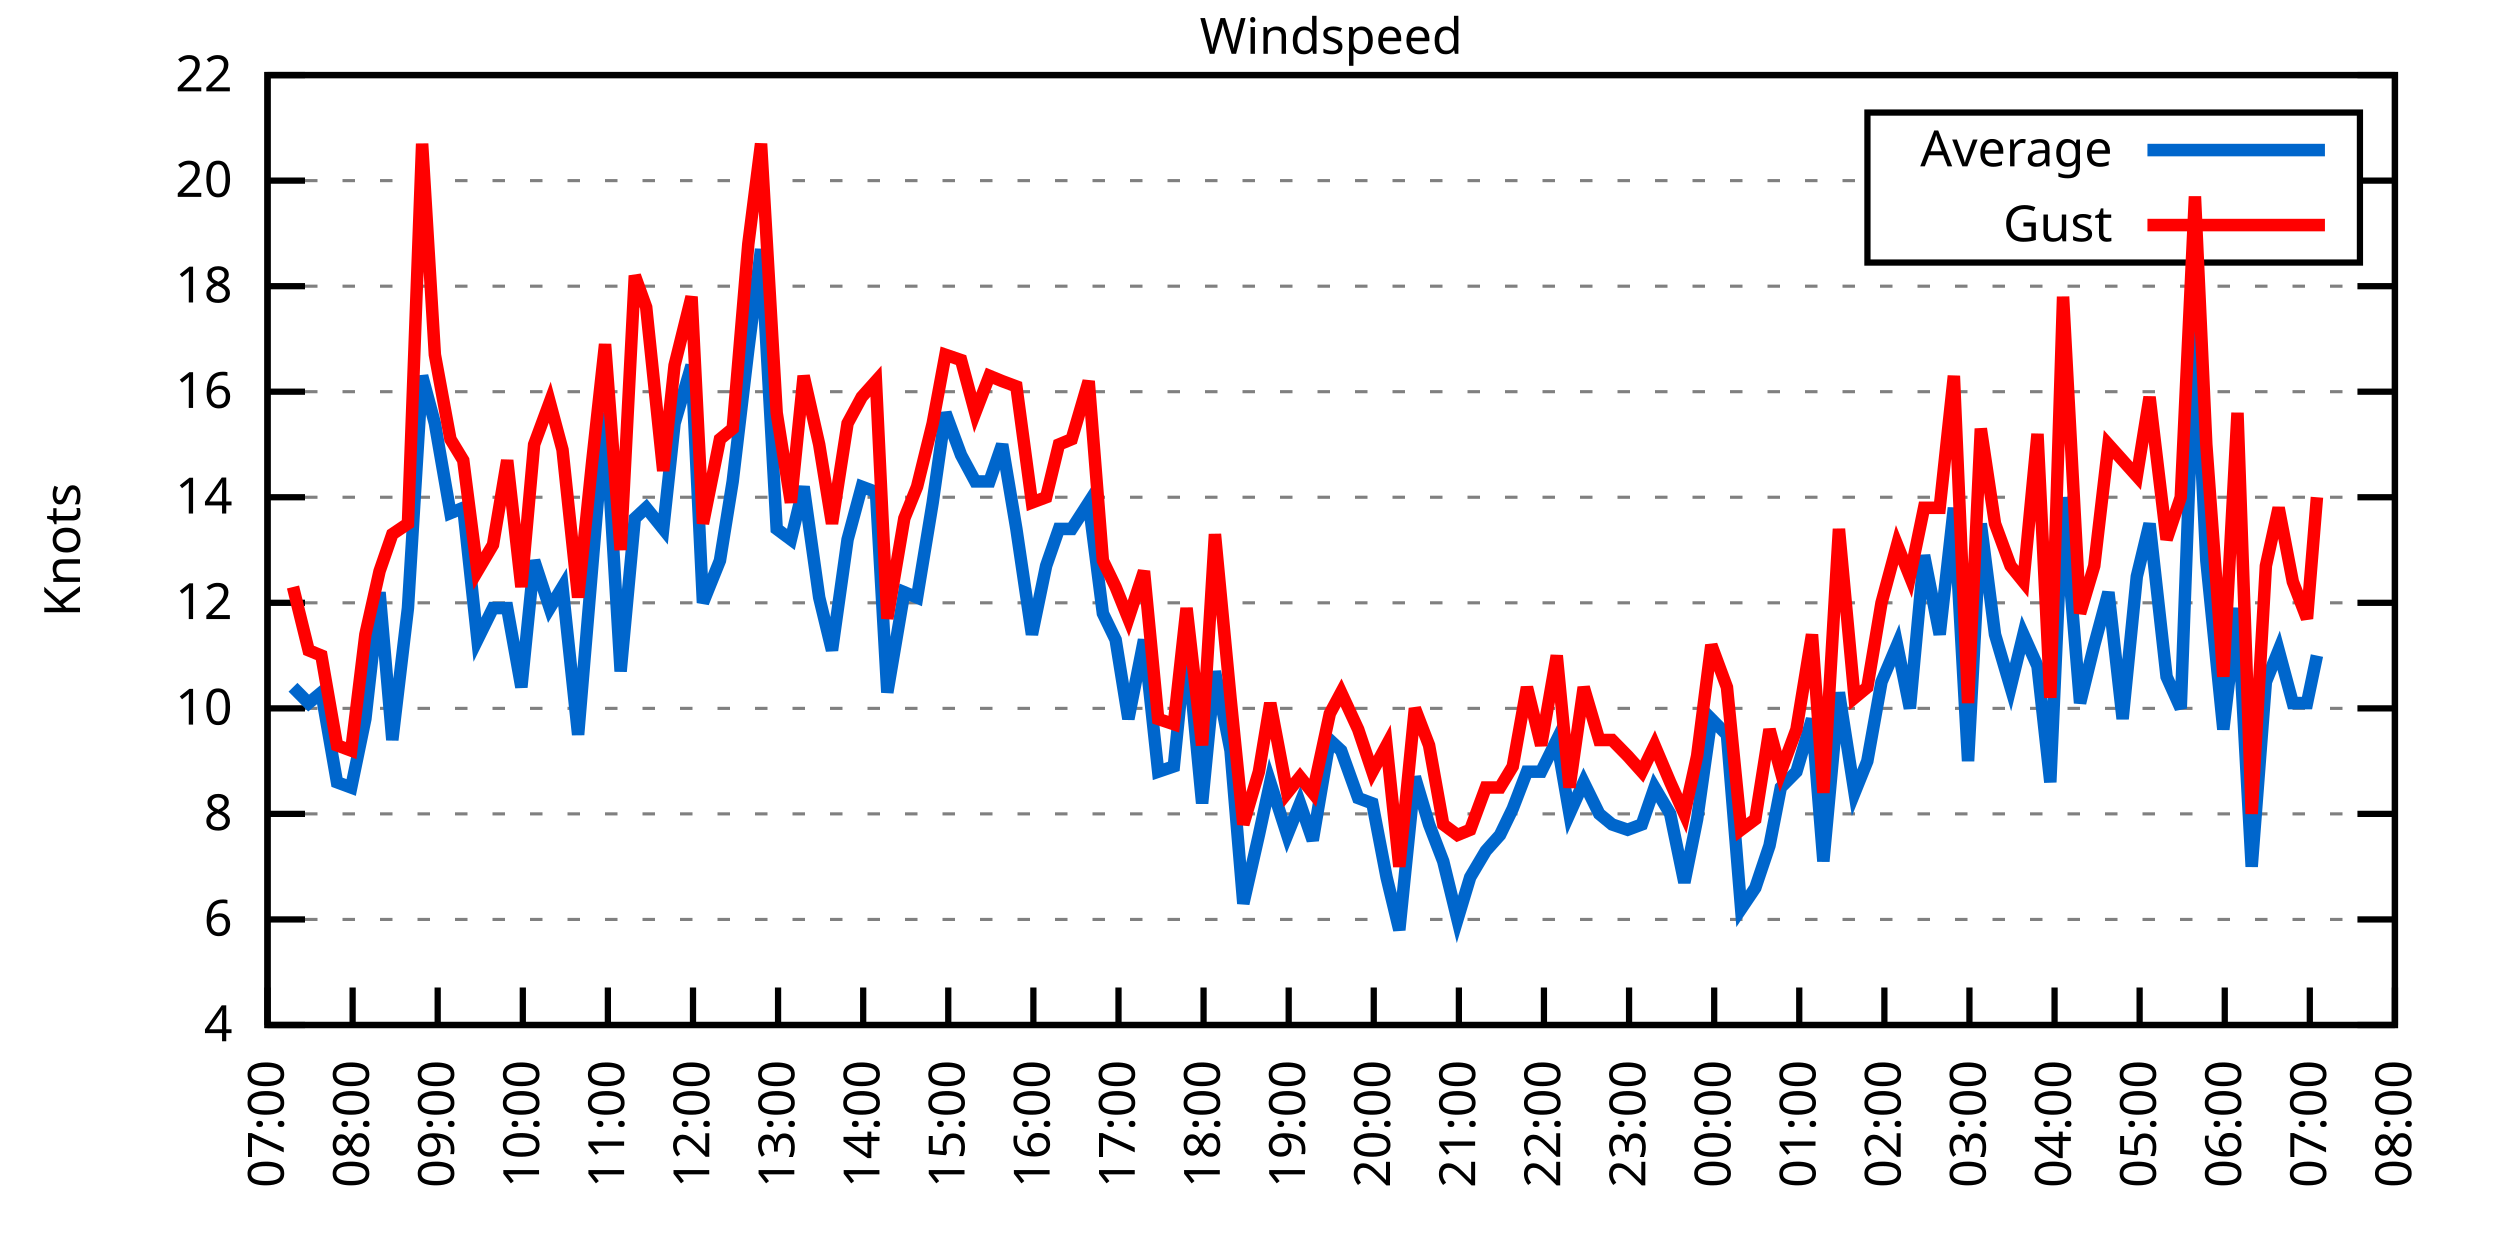
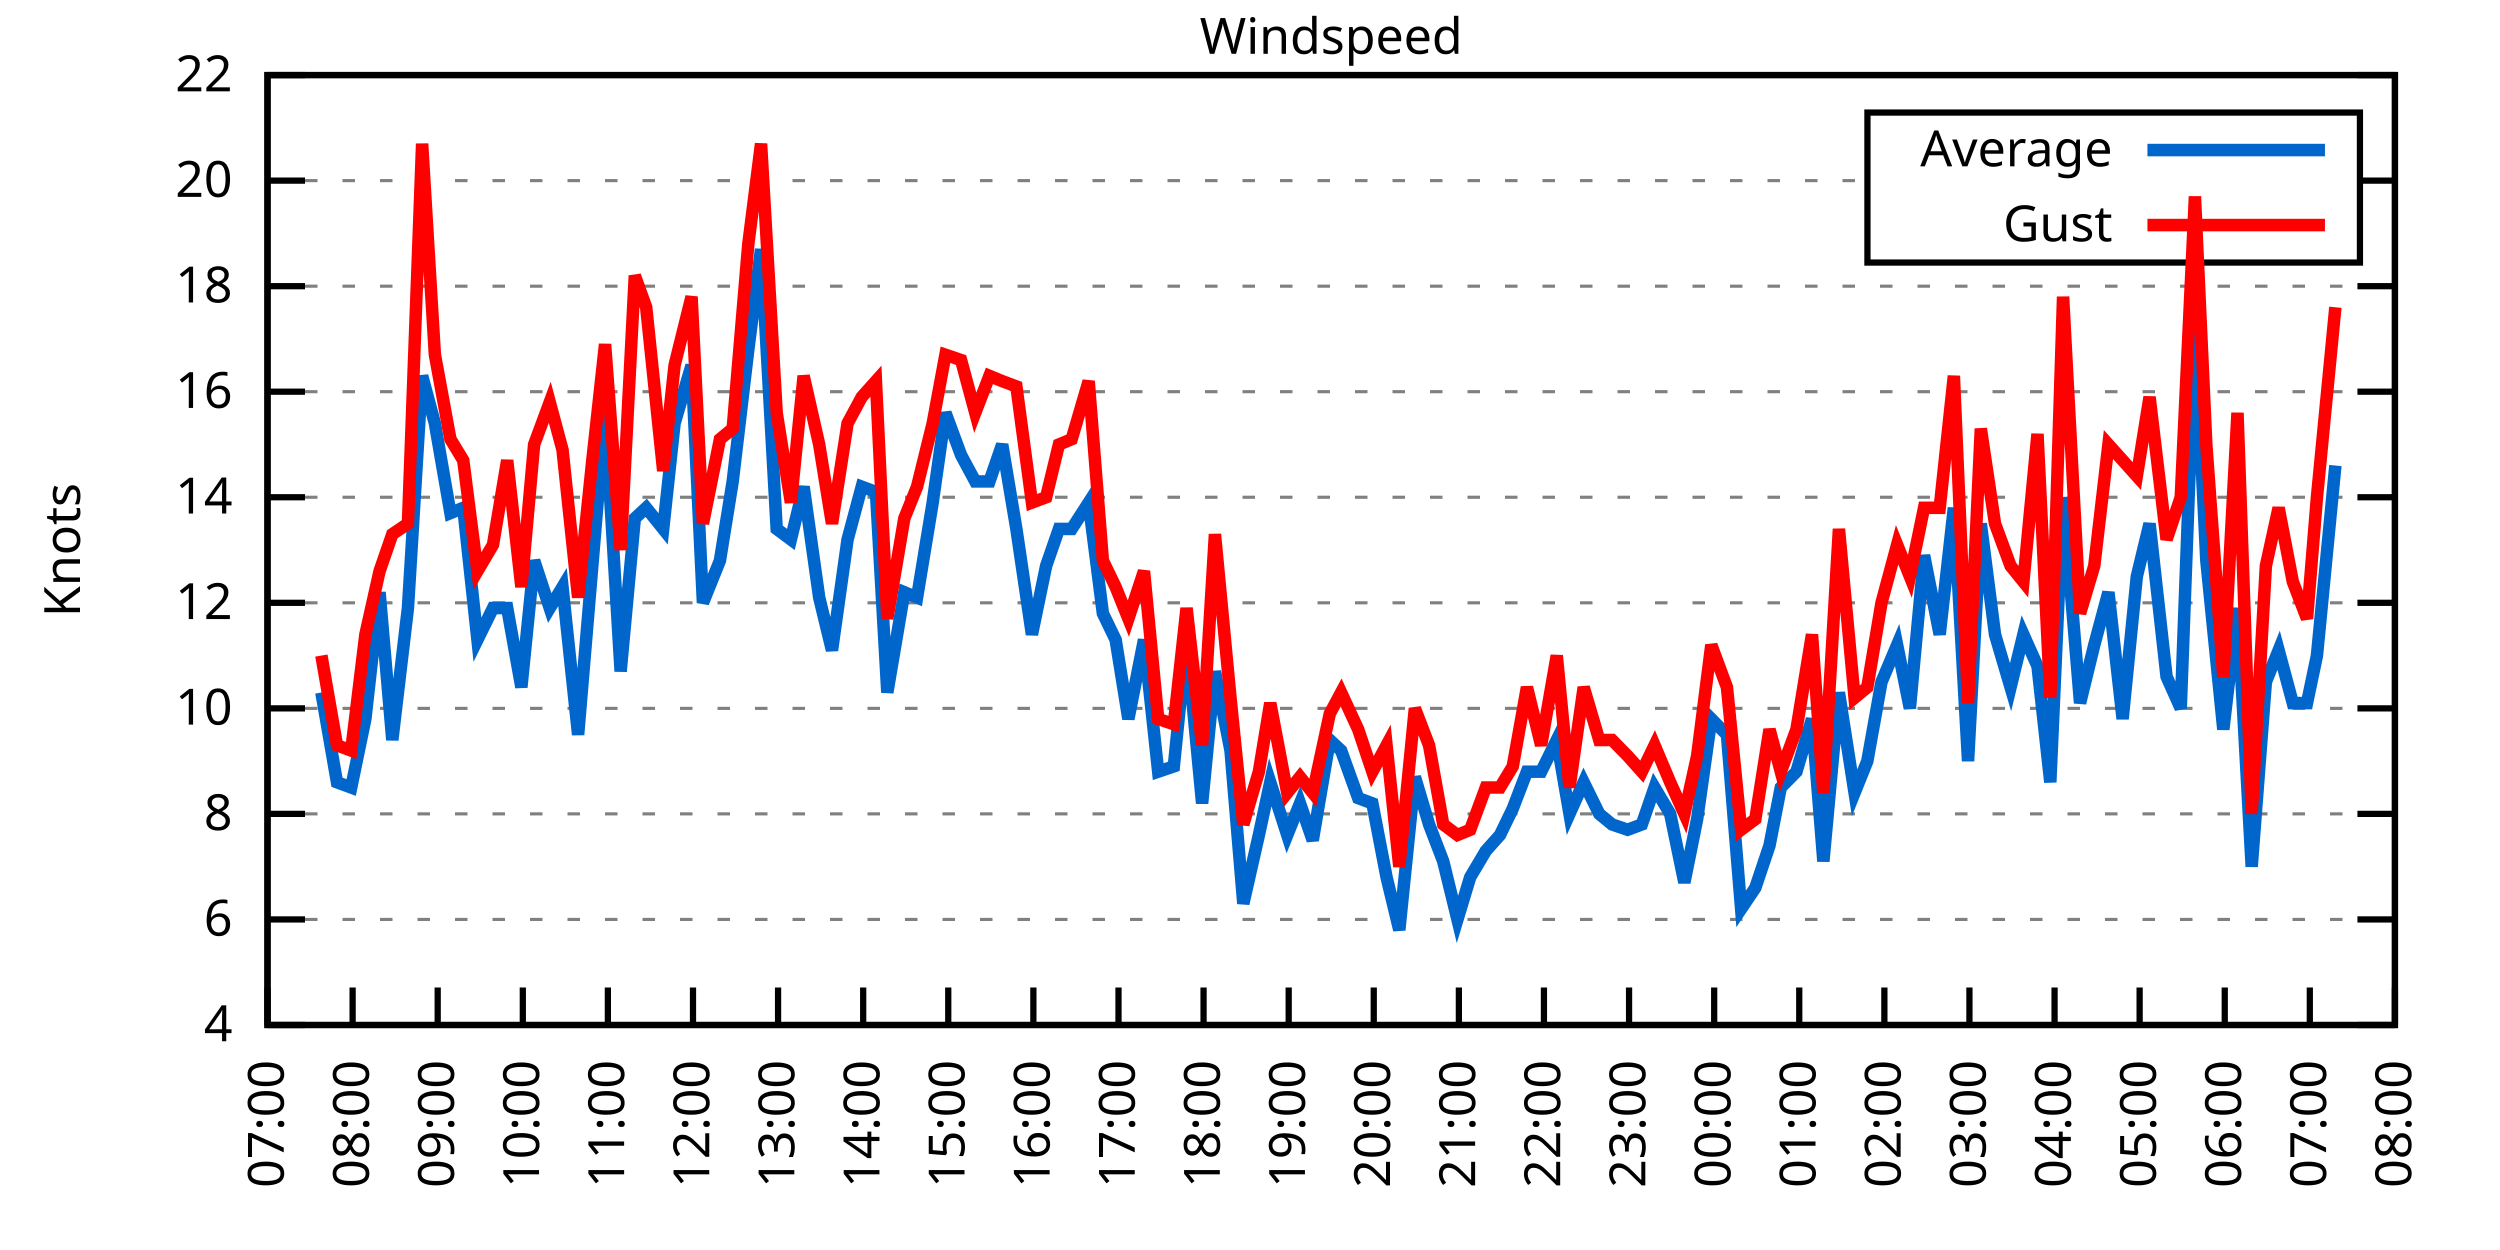
<svg xmlns="http://www.w3.org/2000/svg" xmlns:xlink="http://www.w3.org/1999/xlink" width="400" height="200" viewBox="0 0 400 200">
  <g id="gnuplot_canvas">
    <rect x="0" y="0" width="400" height="200" fill="none" />
    <defs>
      <circle id="gpDot" r="0.5" stroke-width="0.5" stroke="currentColor" />
      <path id="gpPt0" stroke-width="0.333" stroke="currentColor" d="M-1,0 h2 M0,-1 v2" />
      <path id="gpPt1" stroke-width="0.333" stroke="currentColor" d="M-1,-1 L1,1 M1,-1 L-1,1" />
      <path id="gpPt2" stroke-width="0.333" stroke="currentColor" d="M-1,0 L1,0 M0,-1 L0,1 M-1,-1 L1,1 M-1,1 L1,-1" />
      <rect id="gpPt3" stroke-width="0.333" stroke="currentColor" x="-1" y="-1" width="2" height="2" />
      <rect id="gpPt4" stroke-width="0.333" stroke="currentColor" fill="currentColor" x="-1" y="-1" width="2" height="2" />
      <circle id="gpPt5" stroke-width="0.333" stroke="currentColor" cx="0" cy="0" r="1" />
      <use xlink:href="#gpPt5" id="gpPt6" fill="currentColor" stroke="none" />
      <path id="gpPt7" stroke-width="0.333" stroke="currentColor" d="M0,-1.33 L-1.33,0.67 L1.33,0.67 z" />
      <use xlink:href="#gpPt7" id="gpPt8" fill="currentColor" stroke="none" />
      <use xlink:href="#gpPt7" id="gpPt9" stroke="currentColor" transform="rotate(180)" />
      <use xlink:href="#gpPt9" id="gpPt10" fill="currentColor" stroke="none" />
      <use xlink:href="#gpPt3" id="gpPt11" stroke="currentColor" transform="rotate(45)" />
      <use xlink:href="#gpPt11" id="gpPt12" fill="currentColor" stroke="none" />
      <path id="gpPt13" stroke-width="0.333" stroke="currentColor" d="M0,1.330 L1.265,0.411 L0.782,-1.067 L-0.782,-1.076 L-1.265,0.411 z" />
      <use xlink:href="#gpPt13" id="gpPt14" fill="currentColor" stroke="none" />
      <filter id="textbox" filterUnits="objectBoundingBox" x="0" y="0" height="1" width="1">
        <feFlood flood-color="white" flood-opacity="1" result="bgnd" />
        <feComposite in="SourceGraphic" in2="bgnd" operator="atop" />
      </filter>
      <filter id="greybox" filterUnits="objectBoundingBox" x="0" y="0" height="1" width="1">
        <feFlood flood-color="lightgrey" flood-opacity="1" result="grey" />
        <feComposite in="SourceGraphic" in2="grey" operator="atop" />
      </filter>
    </defs>
    <g fill="none" color="white" stroke="currentColor" stroke-width="1.00" stroke-linecap="butt" stroke-linejoin="miter">
</g>
    <g fill="none" color="black" stroke="currentColor" stroke-width="1.00" stroke-linecap="butt" stroke-linejoin="miter">
      <g stroke="none" shape-rendering="crispEdges">
        <polygon fill="rgb(255, 255, 255)" points="42.80,164.00 383.18,164.00 383.18,12.02 42.80,12.02 " />
      </g>
    </g>
    <g fill="none" color="black" stroke="currentColor" stroke-width="1.00" stroke-linecap="butt" stroke-linejoin="miter">
</g>
    <g fill="none" color="black" stroke="black" stroke-width="0.50" stroke-linecap="butt" stroke-linejoin="miter">
</g>
    <g fill="none" color="gray" stroke="currentColor" stroke-width="0.50" stroke-linecap="butt" stroke-linejoin="miter">
      <path stroke="gray" stroke-dasharray="2,4" class="gridline" d="M42.80,164.00 L383.19,164.00  " />
    </g>
    <g fill="none" color="gray" stroke="gray" stroke-width="1.00" stroke-linecap="butt" stroke-linejoin="miter">
</g>
    <g fill="none" color="black" stroke="currentColor" stroke-width="1.00" stroke-linecap="butt" stroke-linejoin="miter">
      <path stroke="black" d="M42.80,164.00 L48.80,164.00 M383.19,164.00 L377.19,164.00  " />
      <g transform="translate(37.20,166.60)" stroke="none" fill="black" font-family="Sans" font-size="8.00" text-anchor="end">
        <text>
          <tspan font-family="Sans"> 4</tspan>
        </text>
      </g>
    </g>
    <g fill="none" color="black" stroke="currentColor" stroke-width="1.00" stroke-linecap="butt" stroke-linejoin="miter">
</g>
    <g fill="none" color="black" stroke="black" stroke-width="0.50" stroke-linecap="butt" stroke-linejoin="miter">
</g>
    <g fill="none" color="gray" stroke="currentColor" stroke-width="0.50" stroke-linecap="butt" stroke-linejoin="miter">
      <path stroke="gray" stroke-dasharray="2,4" class="gridline" d="M42.80,147.11 L383.19,147.11  " />
    </g>
    <g fill="none" color="gray" stroke="gray" stroke-width="1.00" stroke-linecap="butt" stroke-linejoin="miter">
</g>
    <g fill="none" color="black" stroke="currentColor" stroke-width="1.00" stroke-linecap="butt" stroke-linejoin="miter">
      <path stroke="black" d="M42.80,147.11 L48.80,147.11 M383.19,147.11 L377.19,147.11  " />
      <g transform="translate(37.20,149.71)" stroke="none" fill="black" font-family="Sans" font-size="8.00" text-anchor="end">
        <text>
          <tspan font-family="Sans"> 6</tspan>
        </text>
      </g>
    </g>
    <g fill="none" color="black" stroke="currentColor" stroke-width="1.00" stroke-linecap="butt" stroke-linejoin="miter">
</g>
    <g fill="none" color="black" stroke="black" stroke-width="0.50" stroke-linecap="butt" stroke-linejoin="miter">
</g>
    <g fill="none" color="gray" stroke="currentColor" stroke-width="0.50" stroke-linecap="butt" stroke-linejoin="miter">
      <path stroke="gray" stroke-dasharray="2,4" class="gridline" d="M42.80,130.22 L383.19,130.22  " />
    </g>
    <g fill="none" color="gray" stroke="gray" stroke-width="1.00" stroke-linecap="butt" stroke-linejoin="miter">
</g>
    <g fill="none" color="black" stroke="currentColor" stroke-width="1.00" stroke-linecap="butt" stroke-linejoin="miter">
      <path stroke="black" d="M42.80,130.22 L48.80,130.22 M383.19,130.22 L377.19,130.22  " />
      <g transform="translate(37.20,132.82)" stroke="none" fill="black" font-family="Sans" font-size="8.00" text-anchor="end">
        <text>
          <tspan font-family="Sans"> 8</tspan>
        </text>
      </g>
    </g>
    <g fill="none" color="black" stroke="currentColor" stroke-width="1.00" stroke-linecap="butt" stroke-linejoin="miter">
</g>
    <g fill="none" color="black" stroke="black" stroke-width="0.50" stroke-linecap="butt" stroke-linejoin="miter">
</g>
    <g fill="none" color="gray" stroke="currentColor" stroke-width="0.50" stroke-linecap="butt" stroke-linejoin="miter">
      <path stroke="gray" stroke-dasharray="2,4" class="gridline" d="M42.80,113.34 L383.19,113.34  " />
    </g>
    <g fill="none" color="gray" stroke="gray" stroke-width="1.00" stroke-linecap="butt" stroke-linejoin="miter">
</g>
    <g fill="none" color="black" stroke="currentColor" stroke-width="1.00" stroke-linecap="butt" stroke-linejoin="miter">
      <path stroke="black" d="M42.80,113.34 L48.80,113.34 M383.19,113.34 L377.19,113.34  " />
      <g transform="translate(37.20,115.94)" stroke="none" fill="black" font-family="Sans" font-size="8.00" text-anchor="end">
        <text>
          <tspan font-family="Sans"> 10</tspan>
        </text>
      </g>
    </g>
    <g fill="none" color="black" stroke="currentColor" stroke-width="1.00" stroke-linecap="butt" stroke-linejoin="miter">
</g>
    <g fill="none" color="black" stroke="black" stroke-width="0.50" stroke-linecap="butt" stroke-linejoin="miter">
</g>
    <g fill="none" color="gray" stroke="currentColor" stroke-width="0.50" stroke-linecap="butt" stroke-linejoin="miter">
      <path stroke="gray" stroke-dasharray="2,4" class="gridline" d="M42.80,96.45 L383.19,96.45  " />
    </g>
    <g fill="none" color="gray" stroke="gray" stroke-width="1.00" stroke-linecap="butt" stroke-linejoin="miter">
</g>
    <g fill="none" color="black" stroke="currentColor" stroke-width="1.00" stroke-linecap="butt" stroke-linejoin="miter">
      <path stroke="black" d="M42.80,96.45 L48.80,96.45 M383.19,96.45 L377.19,96.45  " />
      <g transform="translate(37.20,99.05)" stroke="none" fill="black" font-family="Sans" font-size="8.00" text-anchor="end">
        <text>
          <tspan font-family="Sans"> 12</tspan>
        </text>
      </g>
    </g>
    <g fill="none" color="black" stroke="currentColor" stroke-width="1.00" stroke-linecap="butt" stroke-linejoin="miter">
</g>
    <g fill="none" color="black" stroke="black" stroke-width="0.50" stroke-linecap="butt" stroke-linejoin="miter">
</g>
    <g fill="none" color="gray" stroke="currentColor" stroke-width="0.50" stroke-linecap="butt" stroke-linejoin="miter">
      <path stroke="gray" stroke-dasharray="2,4" class="gridline" d="M42.80,79.56 L383.19,79.56  " />
    </g>
    <g fill="none" color="gray" stroke="gray" stroke-width="1.00" stroke-linecap="butt" stroke-linejoin="miter">
</g>
    <g fill="none" color="black" stroke="currentColor" stroke-width="1.00" stroke-linecap="butt" stroke-linejoin="miter">
      <path stroke="black" d="M42.80,79.56 L48.80,79.56 M383.19,79.56 L377.19,79.56  " />
      <g transform="translate(37.20,82.16)" stroke="none" fill="black" font-family="Sans" font-size="8.00" text-anchor="end">
        <text>
          <tspan font-family="Sans"> 14</tspan>
        </text>
      </g>
    </g>
    <g fill="none" color="black" stroke="currentColor" stroke-width="1.00" stroke-linecap="butt" stroke-linejoin="miter">
</g>
    <g fill="none" color="black" stroke="black" stroke-width="0.50" stroke-linecap="butt" stroke-linejoin="miter">
</g>
    <g fill="none" color="gray" stroke="currentColor" stroke-width="0.50" stroke-linecap="butt" stroke-linejoin="miter">
      <path stroke="gray" stroke-dasharray="2,4" class="gridline" d="M42.80,62.67 L383.19,62.67  " />
    </g>
    <g fill="none" color="gray" stroke="gray" stroke-width="1.00" stroke-linecap="butt" stroke-linejoin="miter">
</g>
    <g fill="none" color="black" stroke="currentColor" stroke-width="1.00" stroke-linecap="butt" stroke-linejoin="miter">
      <path stroke="black" d="M42.80,62.67 L48.80,62.67 M383.19,62.67 L377.19,62.67  " />
      <g transform="translate(37.20,65.27)" stroke="none" fill="black" font-family="Sans" font-size="8.00" text-anchor="end">
        <text>
          <tspan font-family="Sans"> 16</tspan>
        </text>
      </g>
    </g>
    <g fill="none" color="black" stroke="currentColor" stroke-width="1.00" stroke-linecap="butt" stroke-linejoin="miter">
</g>
    <g fill="none" color="black" stroke="black" stroke-width="0.50" stroke-linecap="butt" stroke-linejoin="miter">
</g>
    <g fill="none" color="gray" stroke="currentColor" stroke-width="0.50" stroke-linecap="butt" stroke-linejoin="miter">
      <path stroke="gray" stroke-dasharray="2,4" class="gridline" d="M42.80,45.79 L383.19,45.79  " />
    </g>
    <g fill="none" color="gray" stroke="gray" stroke-width="1.00" stroke-linecap="butt" stroke-linejoin="miter">
</g>
    <g fill="none" color="black" stroke="currentColor" stroke-width="1.00" stroke-linecap="butt" stroke-linejoin="miter">
      <path stroke="black" d="M42.80,45.79 L48.80,45.79 M383.19,45.79 L377.19,45.79  " />
      <g transform="translate(37.20,48.39)" stroke="none" fill="black" font-family="Sans" font-size="8.00" text-anchor="end">
        <text>
          <tspan font-family="Sans"> 18</tspan>
        </text>
      </g>
    </g>
    <g fill="none" color="black" stroke="currentColor" stroke-width="1.00" stroke-linecap="butt" stroke-linejoin="miter">
</g>
    <g fill="none" color="black" stroke="black" stroke-width="0.50" stroke-linecap="butt" stroke-linejoin="miter">
</g>
    <g fill="none" color="gray" stroke="currentColor" stroke-width="0.50" stroke-linecap="butt" stroke-linejoin="miter">
      <path stroke="gray" stroke-dasharray="2,4" class="gridline" d="M42.80,28.90 L298.79,28.90 M377.59,28.90 L383.19,28.90  " />
    </g>
    <g fill="none" color="gray" stroke="gray" stroke-width="1.00" stroke-linecap="butt" stroke-linejoin="miter">
</g>
    <g fill="none" color="black" stroke="currentColor" stroke-width="1.00" stroke-linecap="butt" stroke-linejoin="miter">
      <path stroke="black" d="M42.80,28.90 L48.80,28.90 M383.19,28.90 L377.19,28.90  " />
      <g transform="translate(37.20,31.50)" stroke="none" fill="black" font-family="Sans" font-size="8.00" text-anchor="end">
        <text>
          <tspan font-family="Sans"> 20</tspan>
        </text>
      </g>
    </g>
    <g fill="none" color="black" stroke="currentColor" stroke-width="1.00" stroke-linecap="butt" stroke-linejoin="miter">
</g>
    <g fill="none" color="black" stroke="black" stroke-width="0.50" stroke-linecap="butt" stroke-linejoin="miter">
</g>
    <g fill="none" color="gray" stroke="currentColor" stroke-width="0.50" stroke-linecap="butt" stroke-linejoin="miter">
      <path stroke="gray" stroke-dasharray="2,4" class="gridline" d="M42.80,12.01 L383.19,12.01  " />
    </g>
    <g fill="none" color="gray" stroke="gray" stroke-width="1.00" stroke-linecap="butt" stroke-linejoin="miter">
</g>
    <g fill="none" color="black" stroke="currentColor" stroke-width="1.00" stroke-linecap="butt" stroke-linejoin="miter">
      <path stroke="black" d="M42.80,12.01 L48.80,12.01 M383.19,12.01 L377.19,12.01  " />
      <g transform="translate(37.20,14.61)" stroke="none" fill="black" font-family="Sans" font-size="8.00" text-anchor="end">
        <text>
          <tspan font-family="Sans"> 22</tspan>
        </text>
      </g>
    </g>
    <g fill="none" color="black" stroke="currentColor" stroke-width="1.00" stroke-linecap="butt" stroke-linejoin="miter">
      <path stroke="black" d="M42.80,164.00 L42.80,158.00  " />
      <g transform="translate(45.40,169.60) rotate(270.00)" stroke="none" fill="black" font-family="Sans" font-size="8.00" text-anchor="end">
        <text>
          <tspan font-family="Sans">07:00</tspan>
        </text>
      </g>
    </g>
    <g fill="none" color="black" stroke="currentColor" stroke-width="1.00" stroke-linecap="butt" stroke-linejoin="miter">
      <path stroke="black" d="M56.42,164.00 L56.42,158.00  " />
      <g transform="translate(59.02,169.60) rotate(270.00)" stroke="none" fill="black" font-family="Sans" font-size="8.00" text-anchor="end">
        <text>
          <tspan font-family="Sans">08:00</tspan>
        </text>
      </g>
    </g>
    <g fill="none" color="black" stroke="currentColor" stroke-width="1.00" stroke-linecap="butt" stroke-linejoin="miter">
      <path stroke="black" d="M70.03,164.00 L70.03,158.00  " />
      <g transform="translate(72.63,169.60) rotate(270.00)" stroke="none" fill="black" font-family="Sans" font-size="8.00" text-anchor="end">
        <text>
          <tspan font-family="Sans">09:00</tspan>
        </text>
      </g>
    </g>
    <g fill="none" color="black" stroke="currentColor" stroke-width="1.00" stroke-linecap="butt" stroke-linejoin="miter">
      <path stroke="black" d="M83.65,164.00 L83.65,158.00  " />
      <g transform="translate(86.25,169.60) rotate(270.00)" stroke="none" fill="black" font-family="Sans" font-size="8.00" text-anchor="end">
        <text>
          <tspan font-family="Sans">10:00</tspan>
        </text>
      </g>
    </g>
    <g fill="none" color="black" stroke="currentColor" stroke-width="1.00" stroke-linecap="butt" stroke-linejoin="miter">
      <path stroke="black" d="M97.26,164.00 L97.26,158.00  " />
      <g transform="translate(99.86,169.60) rotate(270.00)" stroke="none" fill="black" font-family="Sans" font-size="8.00" text-anchor="end">
        <text>
          <tspan font-family="Sans">11:00</tspan>
        </text>
      </g>
    </g>
    <g fill="none" color="black" stroke="currentColor" stroke-width="1.00" stroke-linecap="butt" stroke-linejoin="miter">
      <path stroke="black" d="M110.88,164.00 L110.88,158.00  " />
      <g transform="translate(113.48,169.60) rotate(270.00)" stroke="none" fill="black" font-family="Sans" font-size="8.00" text-anchor="end">
        <text>
          <tspan font-family="Sans">12:00</tspan>
        </text>
      </g>
    </g>
    <g fill="none" color="black" stroke="currentColor" stroke-width="1.00" stroke-linecap="butt" stroke-linejoin="miter">
      <path stroke="black" d="M124.49,164.00 L124.49,158.00  " />
      <g transform="translate(127.09,169.60) rotate(270.00)" stroke="none" fill="black" font-family="Sans" font-size="8.00" text-anchor="end">
        <text>
          <tspan font-family="Sans">13:00</tspan>
        </text>
      </g>
    </g>
    <g fill="none" color="black" stroke="currentColor" stroke-width="1.00" stroke-linecap="butt" stroke-linejoin="miter">
      <path stroke="black" d="M138.11,164.00 L138.11,158.00  " />
      <g transform="translate(140.71,169.60) rotate(270.00)" stroke="none" fill="black" font-family="Sans" font-size="8.00" text-anchor="end">
        <text>
          <tspan font-family="Sans">14:00</tspan>
        </text>
      </g>
    </g>
    <g fill="none" color="black" stroke="currentColor" stroke-width="1.00" stroke-linecap="butt" stroke-linejoin="miter">
      <path stroke="black" d="M151.72,164.00 L151.72,158.00  " />
      <g transform="translate(154.32,169.60) rotate(270.00)" stroke="none" fill="black" font-family="Sans" font-size="8.00" text-anchor="end">
        <text>
          <tspan font-family="Sans">15:00</tspan>
        </text>
      </g>
    </g>
    <g fill="none" color="black" stroke="currentColor" stroke-width="1.00" stroke-linecap="butt" stroke-linejoin="miter">
      <path stroke="black" d="M165.34,164.00 L165.34,158.00  " />
      <g transform="translate(167.94,169.60) rotate(270.00)" stroke="none" fill="black" font-family="Sans" font-size="8.00" text-anchor="end">
        <text>
          <tspan font-family="Sans">16:00</tspan>
        </text>
      </g>
    </g>
    <g fill="none" color="black" stroke="currentColor" stroke-width="1.00" stroke-linecap="butt" stroke-linejoin="miter">
      <path stroke="black" d="M178.96,164.00 L178.96,158.00  " />
      <g transform="translate(181.56,169.60) rotate(270.00)" stroke="none" fill="black" font-family="Sans" font-size="8.00" text-anchor="end">
        <text>
          <tspan font-family="Sans">17:00</tspan>
        </text>
      </g>
    </g>
    <g fill="none" color="black" stroke="currentColor" stroke-width="1.00" stroke-linecap="butt" stroke-linejoin="miter">
      <path stroke="black" d="M192.57,164.00 L192.57,158.00  " />
      <g transform="translate(195.17,169.60) rotate(270.00)" stroke="none" fill="black" font-family="Sans" font-size="8.00" text-anchor="end">
        <text>
          <tspan font-family="Sans">18:00</tspan>
        </text>
      </g>
    </g>
    <g fill="none" color="black" stroke="currentColor" stroke-width="1.00" stroke-linecap="butt" stroke-linejoin="miter">
      <path stroke="black" d="M206.19,164.00 L206.19,158.00  " />
      <g transform="translate(208.79,169.60) rotate(270.00)" stroke="none" fill="black" font-family="Sans" font-size="8.00" text-anchor="end">
        <text>
          <tspan font-family="Sans">19:00</tspan>
        </text>
      </g>
    </g>
    <g fill="none" color="black" stroke="currentColor" stroke-width="1.00" stroke-linecap="butt" stroke-linejoin="miter">
      <path stroke="black" d="M219.80,164.00 L219.80,158.00  " />
      <g transform="translate(222.40,169.60) rotate(270.00)" stroke="none" fill="black" font-family="Sans" font-size="8.00" text-anchor="end">
        <text>
          <tspan font-family="Sans">20:00</tspan>
        </text>
      </g>
    </g>
    <g fill="none" color="black" stroke="currentColor" stroke-width="1.00" stroke-linecap="butt" stroke-linejoin="miter">
      <path stroke="black" d="M233.42,164.00 L233.42,158.00  " />
      <g transform="translate(236.02,169.60) rotate(270.00)" stroke="none" fill="black" font-family="Sans" font-size="8.00" text-anchor="end">
        <text>
          <tspan font-family="Sans">21:00</tspan>
        </text>
      </g>
    </g>
    <g fill="none" color="black" stroke="currentColor" stroke-width="1.00" stroke-linecap="butt" stroke-linejoin="miter">
      <path stroke="black" d="M247.03,164.00 L247.03,158.00  " />
      <g transform="translate(249.63,169.60) rotate(270.00)" stroke="none" fill="black" font-family="Sans" font-size="8.00" text-anchor="end">
        <text>
          <tspan font-family="Sans">22:00</tspan>
        </text>
      </g>
    </g>
    <g fill="none" color="black" stroke="currentColor" stroke-width="1.00" stroke-linecap="butt" stroke-linejoin="miter">
      <path stroke="black" d="M260.65,164.00 L260.65,158.00  " />
      <g transform="translate(263.25,169.60) rotate(270.00)" stroke="none" fill="black" font-family="Sans" font-size="8.00" text-anchor="end">
        <text>
          <tspan font-family="Sans">23:00</tspan>
        </text>
      </g>
    </g>
    <g fill="none" color="black" stroke="currentColor" stroke-width="1.00" stroke-linecap="butt" stroke-linejoin="miter">
      <path stroke="black" d="M274.27,164.00 L274.27,158.00  " />
      <g transform="translate(276.87,169.60) rotate(270.00)" stroke="none" fill="black" font-family="Sans" font-size="8.00" text-anchor="end">
        <text>
          <tspan font-family="Sans">00:00</tspan>
        </text>
      </g>
    </g>
    <g fill="none" color="black" stroke="currentColor" stroke-width="1.00" stroke-linecap="butt" stroke-linejoin="miter">
      <path stroke="black" d="M287.88,164.00 L287.88,158.00  " />
      <g transform="translate(290.48,169.60) rotate(270.00)" stroke="none" fill="black" font-family="Sans" font-size="8.00" text-anchor="end">
        <text>
          <tspan font-family="Sans">01:00</tspan>
        </text>
      </g>
    </g>
    <g fill="none" color="black" stroke="currentColor" stroke-width="1.00" stroke-linecap="butt" stroke-linejoin="miter">
      <path stroke="black" d="M301.50,164.00 L301.50,158.00  " />
      <g transform="translate(304.10,169.60) rotate(270.00)" stroke="none" fill="black" font-family="Sans" font-size="8.00" text-anchor="end">
        <text>
          <tspan font-family="Sans">02:00</tspan>
        </text>
      </g>
    </g>
    <g fill="none" color="black" stroke="currentColor" stroke-width="1.00" stroke-linecap="butt" stroke-linejoin="miter">
      <path stroke="black" d="M315.11,164.00 L315.11,158.00  " />
      <g transform="translate(317.71,169.60) rotate(270.00)" stroke="none" fill="black" font-family="Sans" font-size="8.00" text-anchor="end">
        <text>
          <tspan font-family="Sans">03:00</tspan>
        </text>
      </g>
    </g>
    <g fill="none" color="black" stroke="currentColor" stroke-width="1.00" stroke-linecap="butt" stroke-linejoin="miter">
      <path stroke="black" d="M328.73,164.00 L328.73,158.00  " />
      <g transform="translate(331.33,169.60) rotate(270.00)" stroke="none" fill="black" font-family="Sans" font-size="8.00" text-anchor="end">
        <text>
          <tspan font-family="Sans">04:00</tspan>
        </text>
      </g>
    </g>
    <g fill="none" color="black" stroke="currentColor" stroke-width="1.00" stroke-linecap="butt" stroke-linejoin="miter">
      <path stroke="black" d="M342.34,164.00 L342.34,158.00  " />
      <g transform="translate(344.94,169.60) rotate(270.00)" stroke="none" fill="black" font-family="Sans" font-size="8.00" text-anchor="end">
        <text>
          <tspan font-family="Sans">05:00</tspan>
        </text>
      </g>
    </g>
    <g fill="none" color="black" stroke="currentColor" stroke-width="1.00" stroke-linecap="butt" stroke-linejoin="miter">
      <path stroke="black" d="M355.96,164.00 L355.96,158.00  " />
      <g transform="translate(358.56,169.60) rotate(270.00)" stroke="none" fill="black" font-family="Sans" font-size="8.00" text-anchor="end">
        <text>
          <tspan font-family="Sans">06:00</tspan>
        </text>
      </g>
    </g>
    <g fill="none" color="black" stroke="currentColor" stroke-width="1.00" stroke-linecap="butt" stroke-linejoin="miter">
      <path stroke="black" d="M369.57,164.00 L369.57,158.00  " />
      <g transform="translate(372.17,169.60) rotate(270.00)" stroke="none" fill="black" font-family="Sans" font-size="8.00" text-anchor="end">
        <text>
          <tspan font-family="Sans">07:00</tspan>
        </text>
      </g>
    </g>
    <g fill="none" color="black" stroke="currentColor" stroke-width="1.00" stroke-linecap="butt" stroke-linejoin="miter">
      <path stroke="black" d="M383.19,164.00 L383.19,158.00  " />
      <g transform="translate(385.79,169.60) rotate(270.00)" stroke="none" fill="black" font-family="Sans" font-size="8.00" text-anchor="end">
        <text>
          <tspan font-family="Sans">08:00</tspan>
        </text>
      </g>
    </g>
    <g fill="none" color="black" stroke="currentColor" stroke-width="1.00" stroke-linecap="butt" stroke-linejoin="miter">
</g>
    <g fill="none" color="black" stroke="currentColor" stroke-width="1.00" stroke-linecap="butt" stroke-linejoin="miter">
      <path stroke="black" d="M42.80,12.01 L42.80,164.00 L383.19,164.00 L383.19,12.01 L42.80,12.01 Z  " />
    </g>
    <g fill="none" color="black" stroke="currentColor" stroke-width="1.00" stroke-linecap="butt" stroke-linejoin="miter">
</g>
    <g fill="none" color="black" stroke="currentColor" stroke-width="1.00" stroke-linecap="butt" stroke-linejoin="miter">
      <path stroke="black" d="M298.79,42.01 L298.79,18.01 L377.59,18.01 L377.59,42.01 L298.79,42.01 Z  " />
    </g>
    <g id="Windspeed_plot_1">
      <g fill="none" color="white" stroke="black" stroke-width="2.00" stroke-linecap="butt" stroke-linejoin="miter">
</g>
      <g fill="none" color="black" stroke="currentColor" stroke-width="2.00" stroke-linecap="butt" stroke-linejoin="miter">
        <g transform="translate(337.99,26.61)" stroke="none" fill="black" font-family="Sans" font-size="8.00" text-anchor="end">
          <text>
            <tspan font-family="Sans">Average</tspan>
          </text>
        </g>
      </g>
      <g fill="none" color="black" stroke="currentColor" stroke-width="2.00" stroke-linecap="butt" stroke-linejoin="miter">
-         <path stroke="rgb(  0, 102, 204)" d="M343.59,24.01 L371.99,24.01 M46.88,109.96 L49.38,112.49 L51.42,110.80 L53.92,125.16 L56.19,126.00 L58.46,115.03   L60.73,94.76 L62.77,118.40 L65.27,97.29 L67.54,60.14 L69.58,67.74 L72.07,82.09 L74.12,81.25 L76.39,102.36   L78.88,97.29 L81.15,97.29 L83.42,109.96 L85.46,89.69 L87.96,97.29 L90.00,93.92 L92.50,117.56 L94.77,90.54   L96.81,66.05 L99.30,107.43 L101.57,82.94 L103.39,81.25 L106.11,84.63 L107.93,67.74 L110.65,58.45 L112.47,96.45   L115.19,89.69 L117.23,77.03 L119.73,55.92 L121.77,39.87 L124.27,84.63 L126.54,86.32 L128.58,77.87 L131.07,95.60   L133.12,104.05 L135.61,86.32 L137.88,77.87 L140.15,78.72 L141.97,110.80 L144.69,94.76 L146.73,95.60 L149.23,80.41   L151.27,66.05 L153.77,72.81 L156.04,77.03 L158.31,77.03 L160.35,71.12 L162.62,84.63 L165.11,101.52 L167.38,90.54   L169.43,84.63 L171.47,84.63 L174.19,80.41 L176.46,98.14 L178.50,102.36 L180.54,115.03 L183.04,102.36 L185.31,123.47   L187.81,122.62 L189.85,102.36 L192.34,128.54 L194.39,107.43 L196.88,120.09 L198.93,144.58 L201.42,133.60 L203.24,125.16   L205.96,133.60 L208.00,128.54 L210.04,134.45 L212.77,118.40 L214.58,120.09 L217.31,127.69 L219.58,128.54 L221.85,140.36   L223.89,148.80 L226.38,124.31 L228.65,131.91 L230.92,137.82 L233.19,147.11 L235.23,140.36 L237.73,136.14 L240.00,133.60   L242.04,129.38 L244.31,123.47 L246.58,123.47 L249.08,118.40 L251.12,130.22 L253.39,125.16 L255.88,130.22 L257.93,131.91   L260.42,132.76 L262.69,131.91 L264.73,126.00 L267.23,130.22 L269.50,141.20 L271.54,131.07 L273.81,115.03 L276.31,117.56   L278.58,145.42 L280.85,142.05 L283.12,135.29 L284.93,126.00 L287.43,123.47 L289.92,115.03 L291.74,137.82 L294.23,110.80   L296.73,126.85 L298.77,121.78 L301.04,109.11 L303.54,103.20 L305.58,113.34 L307.85,88.85 L310.35,101.52 L312.62,81.25   L314.89,121.78 L316.93,83.78 L319.20,101.52 L321.69,109.96 L323.74,101.52 L326.00,106.58 L328.05,125.16 L330.09,79.56   L332.81,112.49 L335.08,103.20 L337.35,94.76 L339.62,115.03 L341.89,92.23 L343.93,83.78 L346.65,108.27 L348.92,113.34   L351.19,52.54 L353.01,89.69 L355.73,116.71 L358.00,97.29 L360.27,138.67 L362.54,109.11 L364.58,104.05 L366.85,112.49   L369.12,112.49 L370.71,104.89  " />
+         <path stroke="rgb(  0, 102, 204)" d="M343.59,24.01 L371.99,24.01 M51.42,110.80 L53.92,125.16 L56.19,126.00 L58.46,115.03 L60.73,94.76 L62.77,118.40   L65.27,97.29 L67.54,60.14 L69.58,67.74 L72.07,82.09 L74.12,81.25 L76.39,102.36 L78.88,97.29 L81.15,97.29   L83.42,109.96 L85.46,89.69 L87.96,97.29 L90.00,93.92 L92.50,117.56 L94.77,90.54 L96.81,66.05 L99.30,107.43   L101.57,82.94 L103.39,81.25 L106.11,84.63 L107.93,67.74 L110.65,58.45 L112.47,96.45 L115.19,89.69 L117.23,77.03   L119.73,55.92 L121.77,39.87 L124.27,84.63 L126.54,86.32 L128.58,77.87 L131.07,95.60 L133.12,104.05 L135.61,86.32   L137.88,77.87 L140.15,78.72 L141.97,110.80 L144.69,94.76 L146.73,95.60 L149.23,80.41 L151.27,66.05 L153.77,72.81   L156.04,77.03 L158.31,77.03 L160.35,71.12 L162.62,84.63 L165.11,101.52 L167.38,90.54 L169.43,84.63 L171.47,84.63   L174.19,80.41 L176.46,98.14 L178.50,102.36 L180.54,115.03 L183.04,102.36 L185.31,123.47 L187.81,122.62 L189.85,102.36   L192.34,128.54 L194.39,107.43 L196.88,120.09 L198.93,144.58 L201.42,133.60 L203.24,125.16 L205.96,133.60 L208.00,128.54   L210.04,134.45 L212.77,118.40 L214.58,120.09 L217.31,127.69 L219.58,128.54 L221.85,140.36 L223.89,148.80 L226.38,124.31   L228.65,131.91 L230.92,137.82 L233.19,147.11 L235.23,140.36 L237.73,136.14 L240.00,133.60 L242.04,129.38 L244.31,123.47   L246.58,123.47 L249.08,118.40 L251.12,130.22 L253.39,125.16 L255.88,130.22 L257.93,131.91 L260.42,132.76 L262.69,131.91   L264.73,126.00 L267.23,130.22 L269.50,141.20 L271.54,131.07 L273.81,115.03 L276.31,117.56 L278.58,145.42 L280.85,142.05   L283.12,135.29 L284.93,126.00 L287.43,123.47 L289.92,115.03 L291.74,137.82 L294.23,110.80 L296.73,126.85 L298.77,121.78   L301.04,109.11 L303.54,103.20 L305.58,113.34 L307.85,88.85 L310.35,101.52 L312.62,81.25 L314.89,121.78 L316.93,83.78   L319.20,101.52 L321.69,109.96 L323.74,101.52 L326.00,106.58 L328.05,125.16 L330.09,79.56 L332.81,112.49 L335.08,103.20   L337.35,94.76 L339.62,115.03 L341.89,92.23 L343.93,83.78 L346.65,108.27 L348.92,113.34 L351.19,52.54 L353.01,89.69   L355.73,116.71 L358.00,97.29 L360.27,138.67 L362.54,109.11 L364.58,104.05 L366.85,112.49 L369.12,112.49 L370.71,104.89   L373.66,74.49  " />
      </g>
    </g>
    <g id="Windspeed_plot_2">
      <g fill="none" color="black" stroke="currentColor" stroke-width="2.00" stroke-linecap="butt" stroke-linejoin="miter">
        <g transform="translate(337.99,38.61)" stroke="none" fill="black" font-family="Sans" font-size="8.00" text-anchor="end">
          <text>
            <tspan font-family="Sans">Gust</tspan>
          </text>
        </g>
      </g>
      <g fill="none" color="black" stroke="currentColor" stroke-width="2.00" stroke-linecap="butt" stroke-linejoin="miter">
-         <path stroke="rgb(255,   0,   0)" d="M343.59,36.01 L371.99,36.01 M46.88,93.92 L49.38,104.05 L51.42,104.89 L53.92,119.25 L56.19,120.09 L58.46,101.52   L60.73,91.38 L62.77,85.47 L65.27,83.78 L67.54,22.99 L69.58,56.76 L72.07,70.27 L74.12,73.65 L76.39,91.38   L78.88,87.16 L81.15,73.65 L83.42,93.92 L85.46,71.12 L87.96,64.36 L90.00,71.96 L92.50,95.60 L94.77,73.65   L96.81,55.07 L99.30,88.00 L101.57,44.10 L103.39,49.16 L106.11,75.34 L107.93,58.45 L110.65,47.47 L112.47,83.78   L115.19,70.27 L117.23,68.58 L119.73,39.03 L121.77,22.99 L124.27,66.05 L126.54,80.41 L128.58,60.14 L131.07,71.12   L133.12,83.78 L135.61,67.74 L137.88,63.52 L140.15,60.98 L141.97,98.98 L144.69,82.94 L146.73,77.87 L149.23,67.74   L151.27,56.76 L153.77,57.61 L156.04,66.05 L158.31,60.14 L160.35,60.98 L162.62,61.83 L165.11,80.41 L167.38,79.56   L169.43,71.12 L171.47,70.27 L174.19,60.98 L176.46,89.69 L178.50,93.92 L180.54,98.98 L183.04,91.38 L185.31,115.03   L187.81,115.87 L189.85,97.29 L192.34,119.25 L194.39,85.47 L196.88,111.65 L198.93,131.91 L201.42,123.47 L203.24,112.49   L205.96,126.85 L208.00,124.31 L210.04,126.85 L212.77,114.18 L214.58,110.80 L217.31,116.71 L219.58,123.47 L221.85,119.25   L223.89,138.67 L226.38,113.34 L228.65,119.25 L230.92,131.91 L233.19,133.60 L235.23,132.76 L237.73,126.00 L240.00,126.00   L242.04,122.62 L244.31,109.96 L246.58,119.25 L249.08,104.89 L251.12,126.00 L253.39,109.96 L255.88,118.40 L257.93,118.40   L260.42,120.94 L262.69,123.47 L264.73,119.25 L267.23,125.16 L269.50,130.22 L271.54,120.94 L273.81,103.20 L276.31,109.96   L278.58,132.76 L280.85,131.07 L283.12,116.71 L284.93,123.47 L287.43,116.71 L289.92,101.52 L291.74,126.85 L294.23,84.63   L296.73,111.65 L298.77,109.96 L301.04,96.45 L303.54,87.16 L305.58,92.23 L307.85,81.25 L310.35,81.25 L312.62,60.14   L314.89,112.49 L316.93,68.58 L319.20,83.78 L321.69,90.54 L323.74,93.07 L326.00,69.43 L328.05,111.65 L330.09,47.47   L332.81,98.14 L335.08,90.54 L337.35,71.12 L339.62,73.65 L341.89,76.18 L343.93,63.52 L346.65,86.32 L348.92,79.56   L351.19,31.43 L353.01,71.12 L355.73,108.27 L358.00,66.05 L360.27,130.22 L362.54,90.54 L364.58,81.25 L366.85,93.07   L369.12,98.98 L370.71,79.56  " />
+         <path stroke="rgb(255,   0,   0)" d="M343.59,36.01 L371.99,36.01 M51.42,104.89 L53.92,119.25 L56.19,120.09 L58.46,101.52 L60.73,91.38 L62.77,85.47   L65.27,83.78 L67.54,22.99 L69.58,56.76 L72.07,70.27 L74.12,73.65 L76.39,91.38 L78.88,87.16 L81.15,73.65   L83.42,93.92 L85.46,71.12 L87.96,64.36 L90.00,71.96 L92.50,95.60 L94.77,73.65 L96.81,55.07 L99.30,88.00   L101.57,44.10 L103.39,49.16 L106.11,75.34 L107.93,58.45 L110.65,47.47 L112.47,83.78 L115.19,70.27 L117.23,68.58   L119.73,39.03 L121.77,22.99 L124.27,66.05 L126.54,80.41 L128.58,60.14 L131.07,71.12 L133.12,83.78 L135.61,67.74   L137.88,63.52 L140.15,60.98 L141.97,98.98 L144.69,82.94 L146.73,77.87 L149.23,67.74 L151.27,56.76 L153.77,57.61   L156.04,66.05 L158.31,60.14 L160.35,60.98 L162.62,61.83 L165.11,80.41 L167.38,79.56 L169.43,71.12 L171.47,70.27   L174.19,60.98 L176.46,89.69 L178.50,93.92 L180.54,98.98 L183.04,91.38 L185.31,115.03 L187.81,115.87 L189.85,97.29   L192.34,119.25 L194.39,85.47 L196.88,111.65 L198.93,131.91 L201.42,123.47 L203.24,112.49 L205.96,126.85 L208.00,124.31   L210.04,126.85 L212.77,114.18 L214.58,110.80 L217.31,116.71 L219.58,123.47 L221.85,119.25 L223.89,138.67 L226.38,113.34   L228.65,119.25 L230.92,131.91 L233.19,133.60 L235.23,132.76 L237.73,126.00 L240.00,126.00 L242.04,122.62 L244.31,109.96   L246.58,119.25 L249.08,104.89 L251.12,126.00 L253.39,109.96 L255.88,118.40 L257.93,118.40 L260.42,120.94 L262.69,123.47   L264.73,119.25 L267.23,125.16 L269.50,130.22 L271.54,120.94 L273.81,103.20 L276.31,109.96 L278.58,132.76 L280.85,131.07   L283.12,116.71 L284.93,123.47 L287.43,116.71 L289.92,101.52 L291.74,126.85 L294.23,84.63 L296.73,111.65 L298.77,109.96   L301.04,96.45 L303.54,87.16 L305.58,92.23 L307.85,81.25 L310.35,81.25 L312.62,60.14 L314.89,112.49 L316.93,68.58   L319.20,83.78 L321.69,90.54 L323.74,93.07 L326.00,69.43 L328.05,111.65 L330.09,47.47 L332.81,98.14 L335.08,90.54   L337.35,71.12 L339.62,73.65 L341.89,76.18 L343.93,63.52 L346.65,86.32 L348.92,79.56 L351.19,31.43 L353.01,71.12   L355.73,108.27 L358.00,66.05 L360.27,130.22 L362.54,90.54 L364.58,81.25 L366.85,93.07 L369.12,98.98 L370.71,79.56   L373.66,49.16  " />
      </g>
    </g>
    <g fill="none" color="black" stroke="currentColor" stroke-width="2.00" stroke-linecap="butt" stroke-linejoin="miter">
</g>
    <g fill="none" color="black" stroke="black" stroke-width="1.00" stroke-linecap="butt" stroke-linejoin="miter">
</g>
    <g fill="none" color="black" stroke="currentColor" stroke-width="1.00" stroke-linecap="butt" stroke-linejoin="miter">
      <path stroke="black" d="M42.80,12.01 L42.80,164.00 L383.19,164.00 L383.19,12.01 L42.80,12.01 Z  " />
      <g transform="translate(12.80,88.01) rotate(270.00)" stroke="none" fill="black" font-family="Sans" font-size="8.00" text-anchor="middle">
        <text>
          <tspan font-family="Sans">Knots</tspan>
        </text>
      </g>
    </g>
    <g fill="none" color="black" stroke="currentColor" stroke-width="1.00" stroke-linecap="butt" stroke-linejoin="miter">
</g>
    <g fill="none" color="black" stroke="currentColor" stroke-width="1.00" stroke-linecap="butt" stroke-linejoin="miter">
      <g transform="translate(212.99,8.61)" stroke="none" fill="black" font-family="Sans" font-size="8.00" text-anchor="middle">
        <text>
          <tspan font-family="Sans">Windspeed</tspan>
        </text>
      </g>
    </g>
    <g fill="none" color="black" stroke="currentColor" stroke-width="1.00" stroke-linecap="butt" stroke-linejoin="miter">
</g>
  </g>
</svg>
